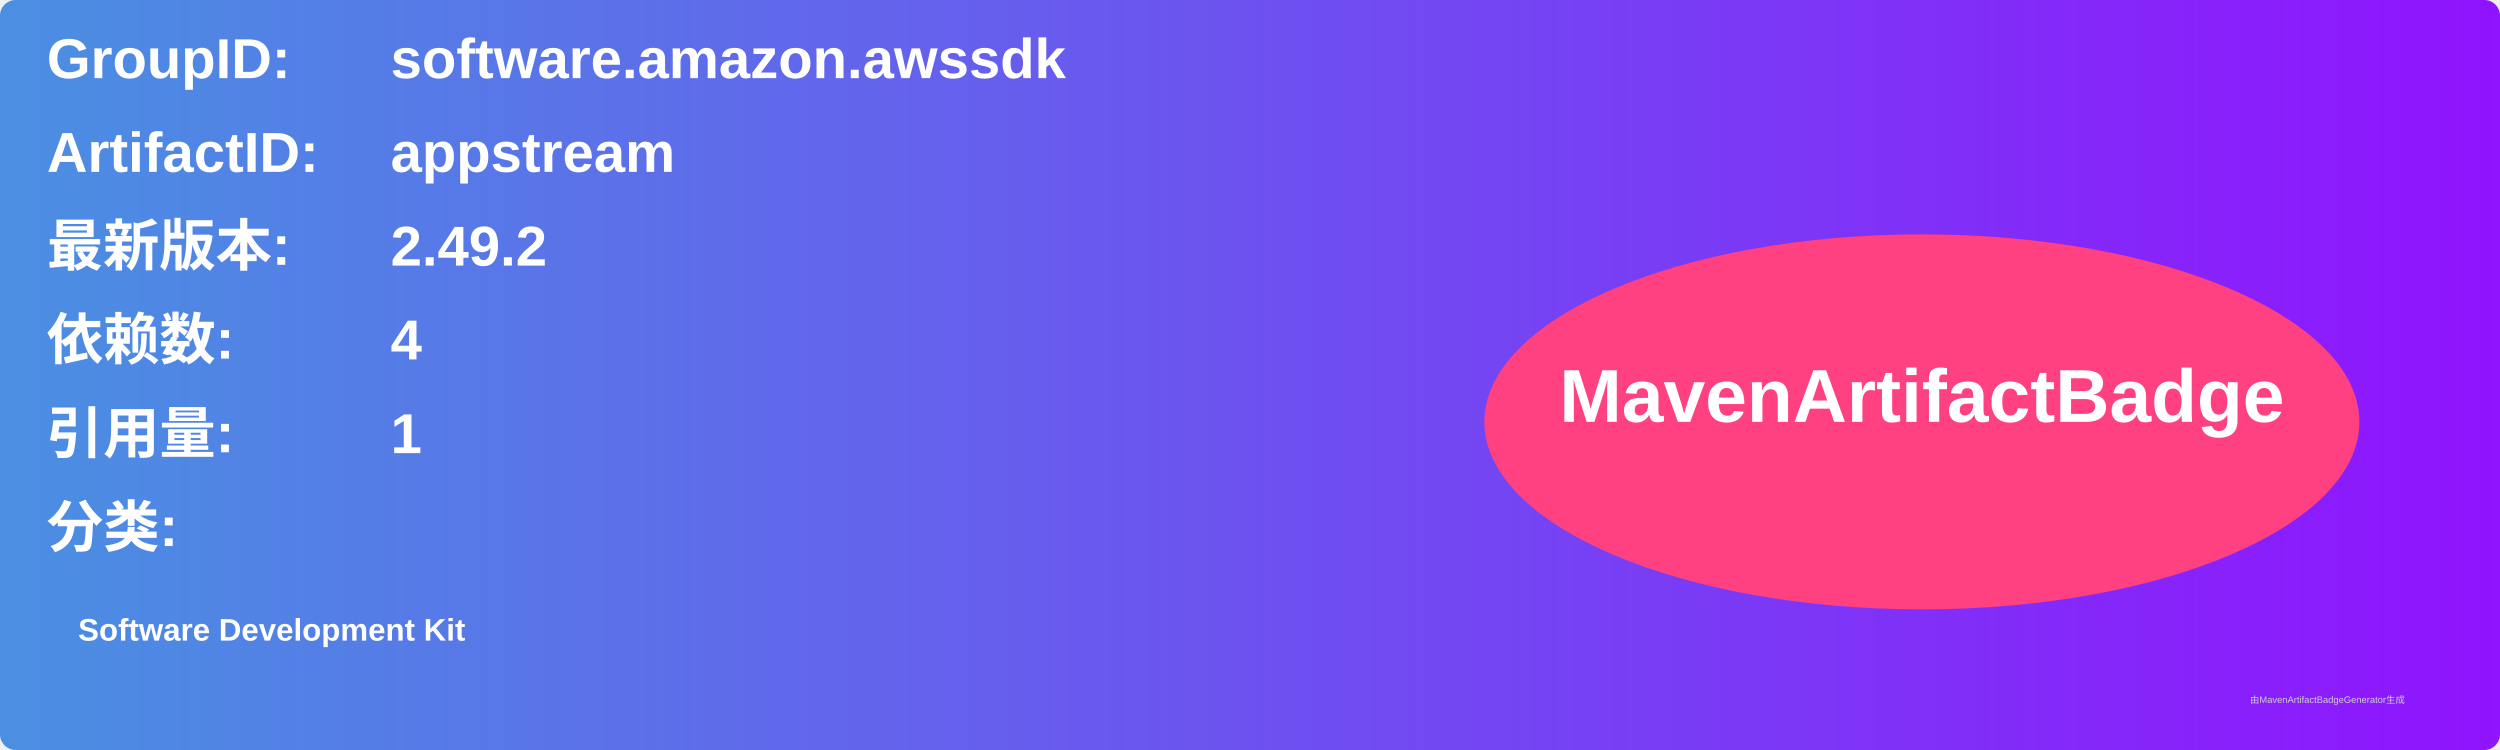
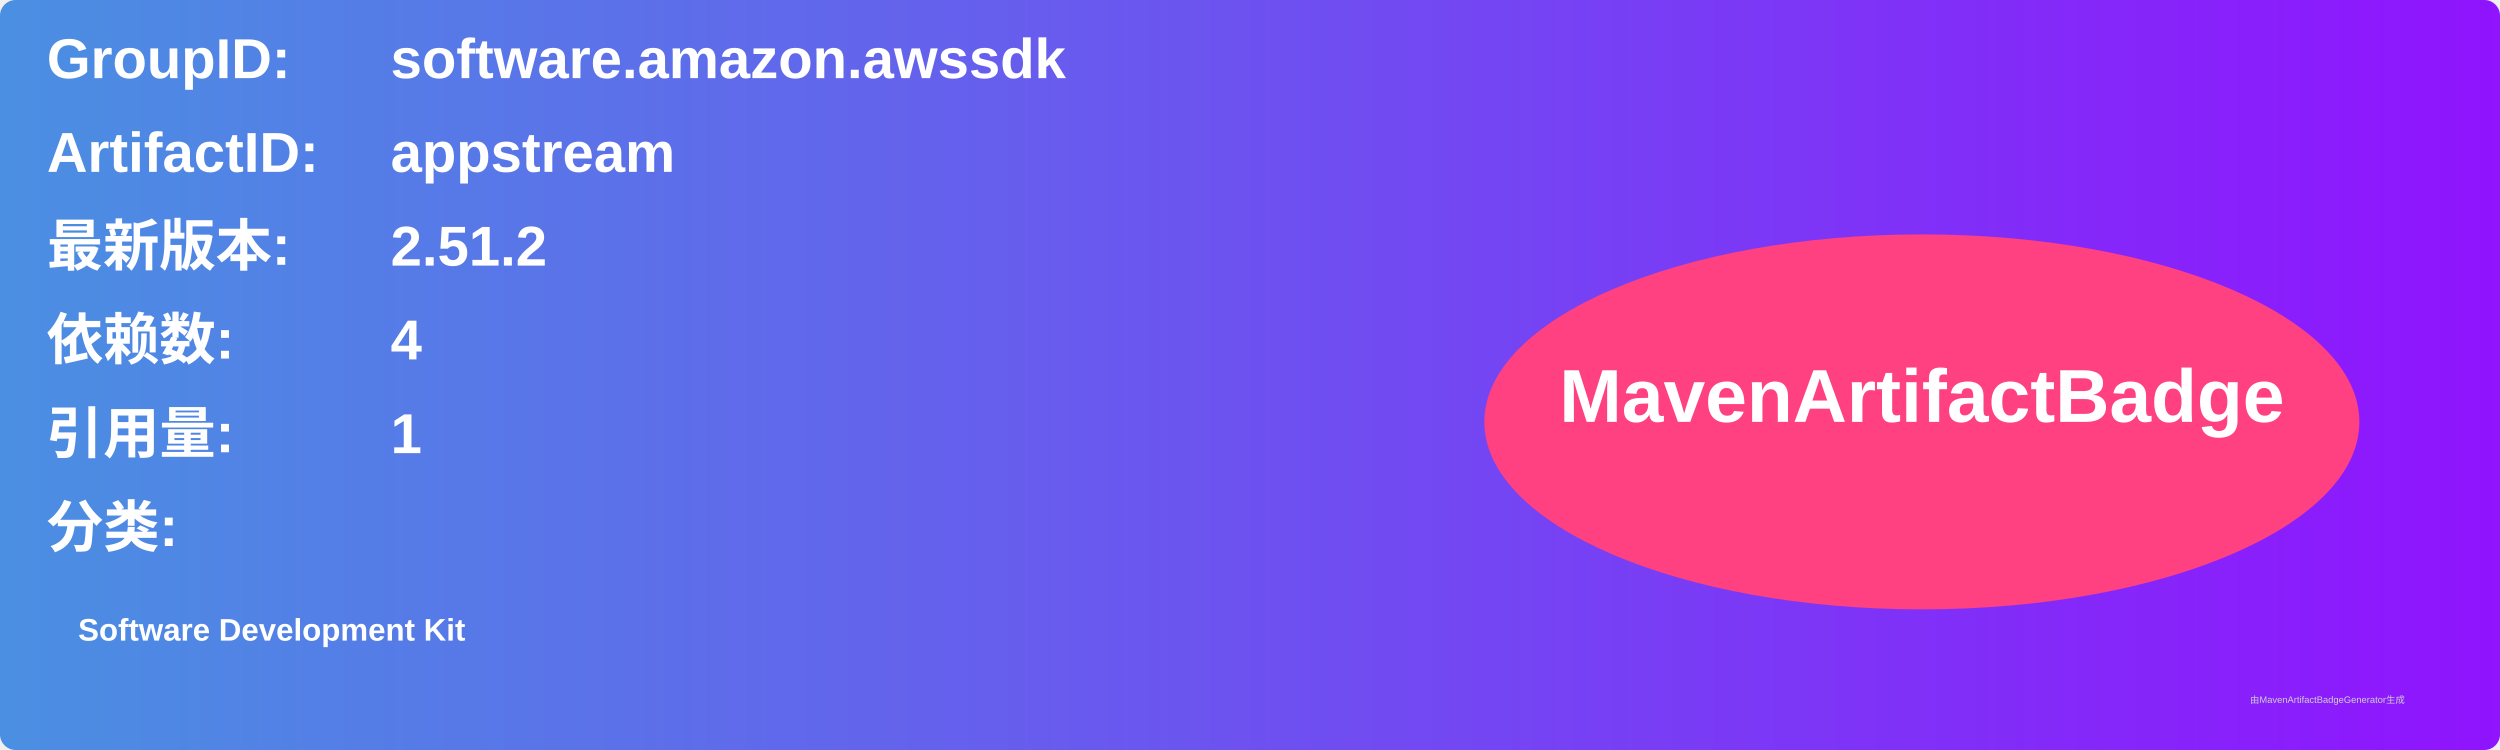
<svg xmlns="http://www.w3.org/2000/svg" width="800" height="240" viewBox="0 0 800 240">
  <linearGradient id="grad" x1="0%" y1="0%" x2="100%" y2="0%">
    <stop offset="0%" stop-color="#4a90e2" />
    <stop offset="100%" stop-color="#9013fe" />
  </linearGradient>
  <rect width="100%" height="100%" rx="5" ry="5" fill="url(#grad)" />
  <g transform="translate(15, 15)">
    <text x="0" y="10" font-family="Arial" font-size="18" fill="white" font-weight="bold" width="260">GroupID:</text>
    <text x="110" y="10" font-family="Arial" font-size="18" fill="white" font-weight="bold" width="460">software.amazon.awssdk</text>
    <text x="0" y="40" font-family="Arial" font-size="18" fill="white" font-weight="bold" width="260">ArtifactID:</text>
    <text x="110" y="40" font-family="Arial" font-size="18" fill="white" font-weight="bold" width="460">appstream</text>
    <text x="0" y="70" font-family="Arial" font-size="18" fill="white" font-weight="bold">最新版本:</text>
    <text x="110" y="70" font-family="Arial" font-size="18" fill="white" font-weight="bold">
-       <tspan font-weight="bold">2.49.2</tspan>
+       <tspan font-weight="bold">2.51.2</tspan>
    </text>
    <text x="0" y="100" font-family="Arial" font-size="18" fill="white" font-weight="bold">依赖数: </text>
    <text x="110" y="100" font-family="Arial" font-size="18" fill="white">
      <tspan font-weight="bold">4</tspan>
    </text>
    <text x="0" y="130" font-family="Arial" font-size="18" fill="white" font-weight="bold">引用量: </text>
    <text x="110" y="130" font-family="Arial" font-size="18" fill="white">
      <tspan font-weight="bold">1</tspan>
    </text>
    <text x="0" y="160" font-family="Arial" font-size="18" fill="white" font-weight="bold">分类:</text>
    <text x="10" y="190" font-family="Arial" font-size="10" fill="white">
      <tspan font-weight="bold">Software Development Kit</tspan>
    </text>
    <ellipse cx="600" cy="120" rx="140" ry="60" fill="#ff4081" />
    <text x="600" y="120" text-anchor="middle" font-family="Arial" font-size="24" fill="white" font-weight="bold">MavenArtifactBadge</text>
  </g>
  <text x="720" y="225" font-family="Arial" font-size="3" fill="#d0d0d0">由MavenArtifactBadgeGenerator生成</text>
</svg>
